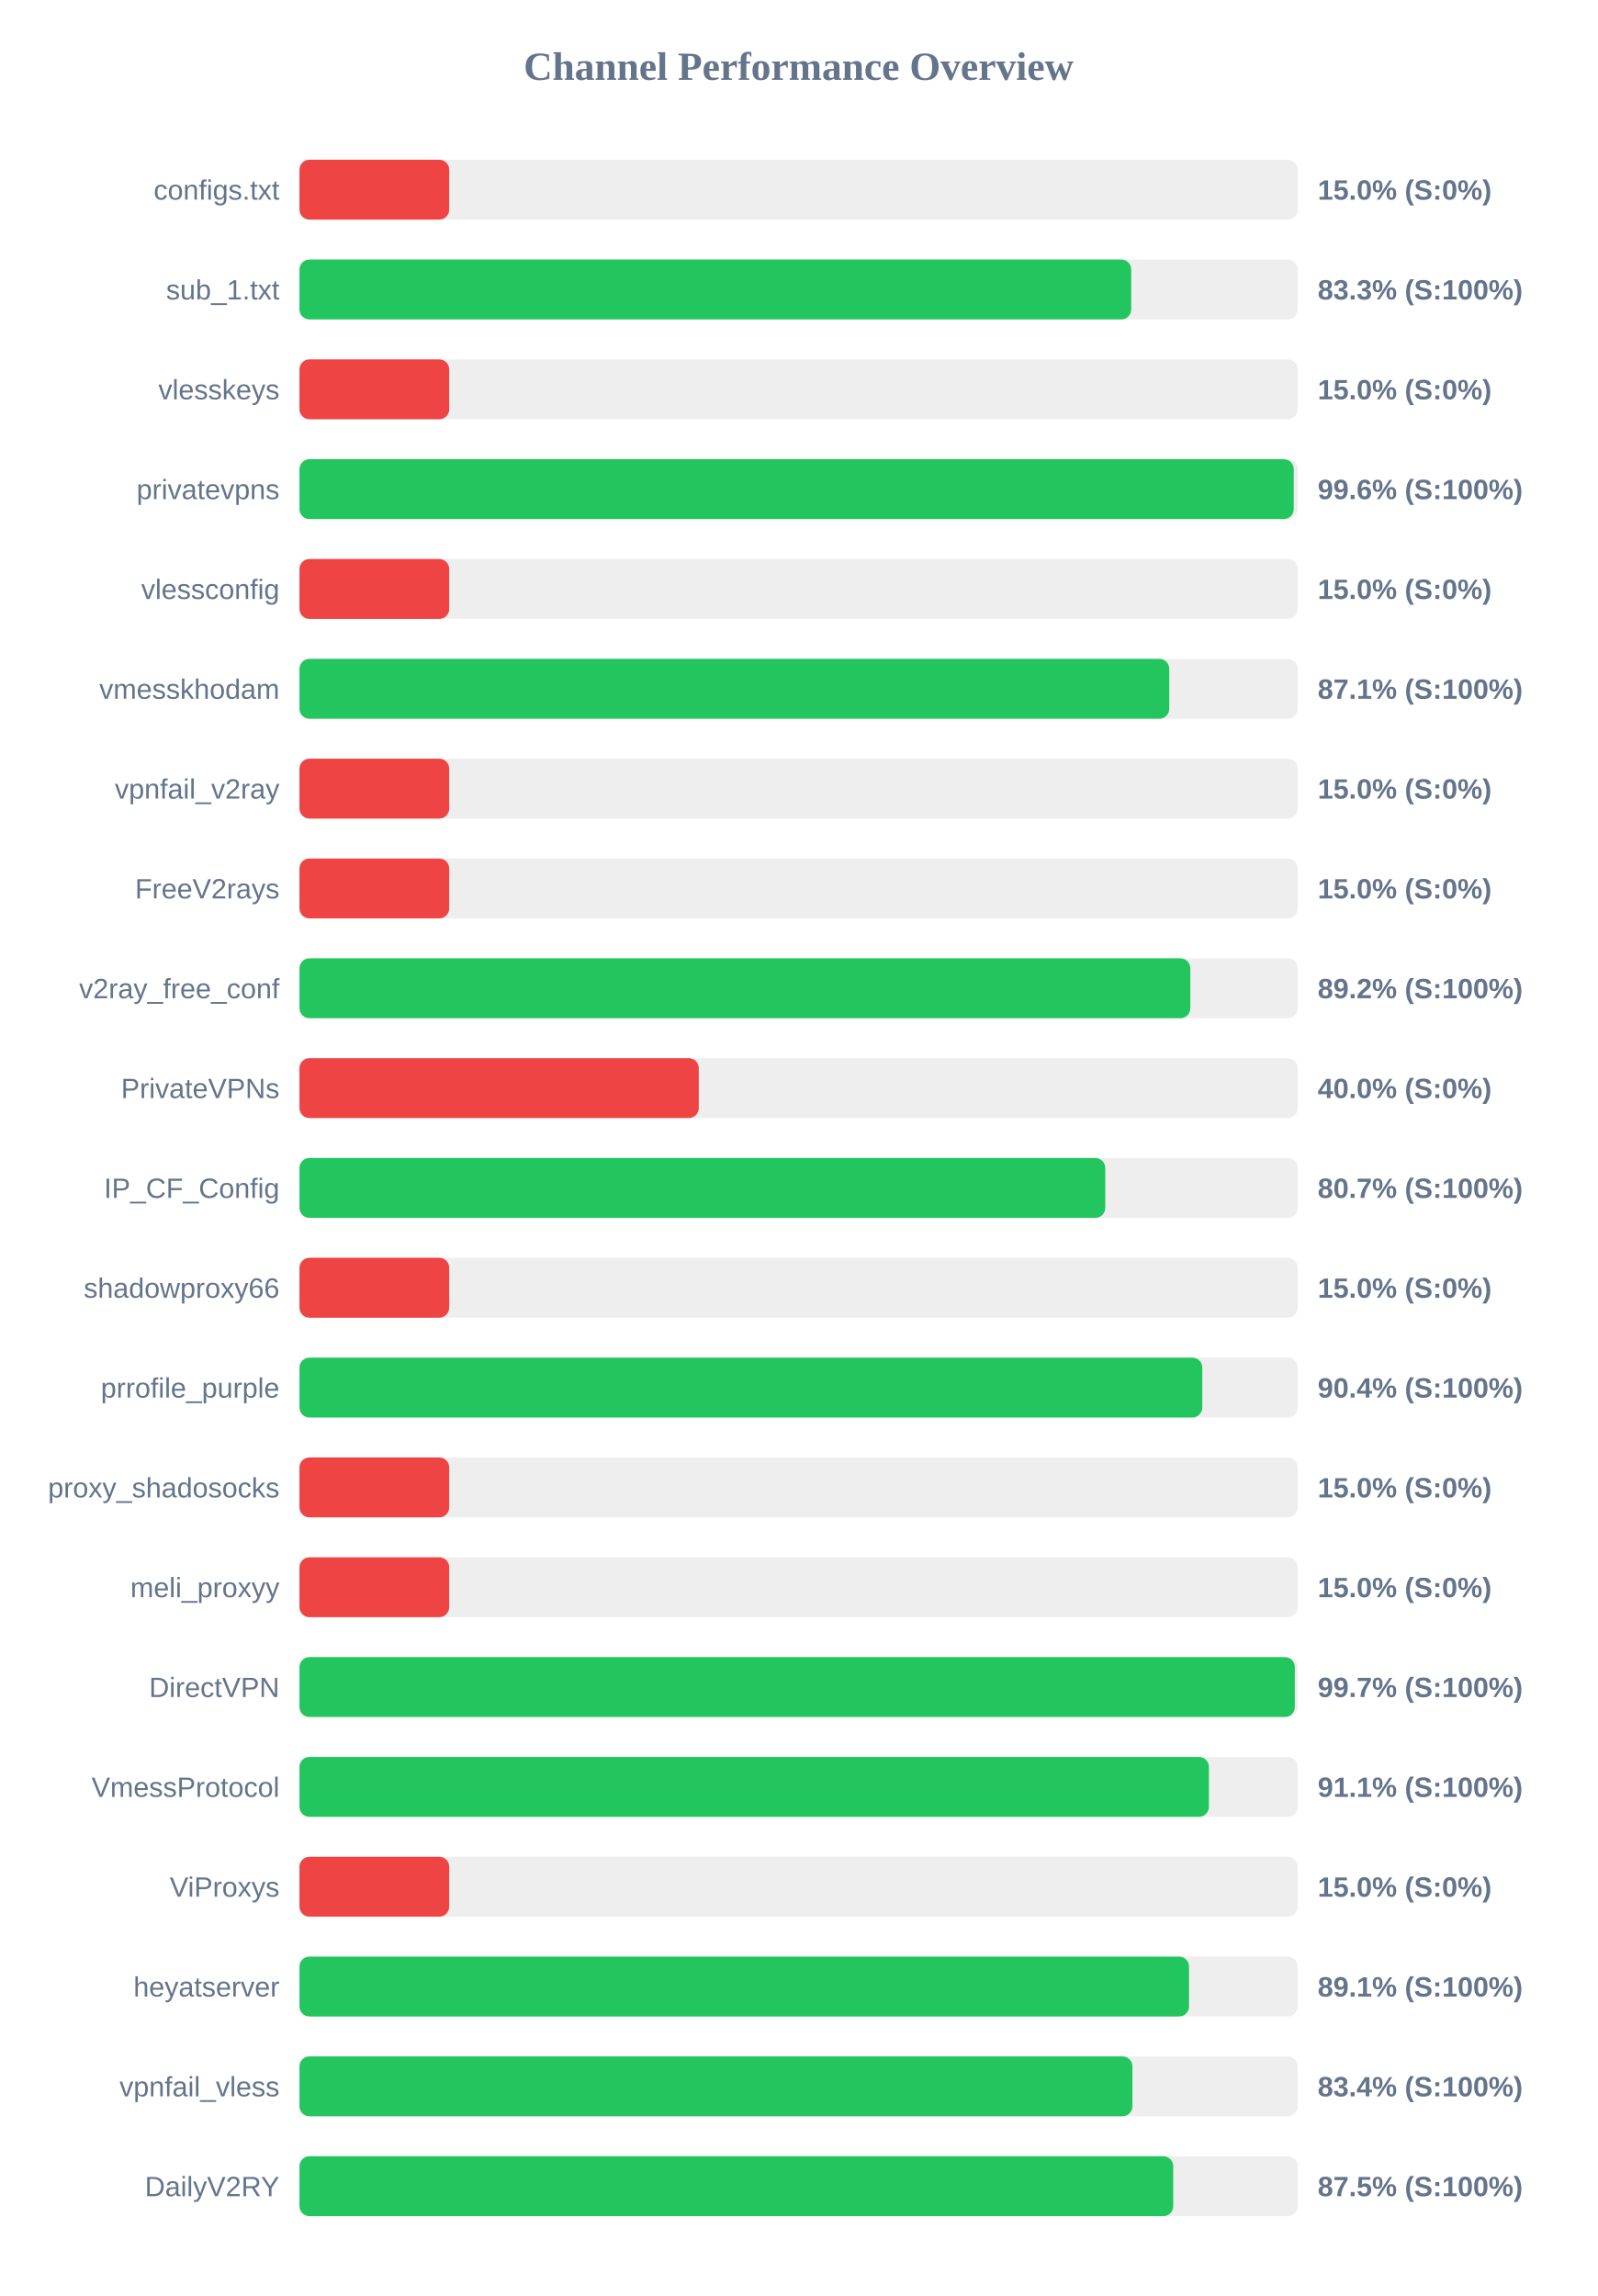
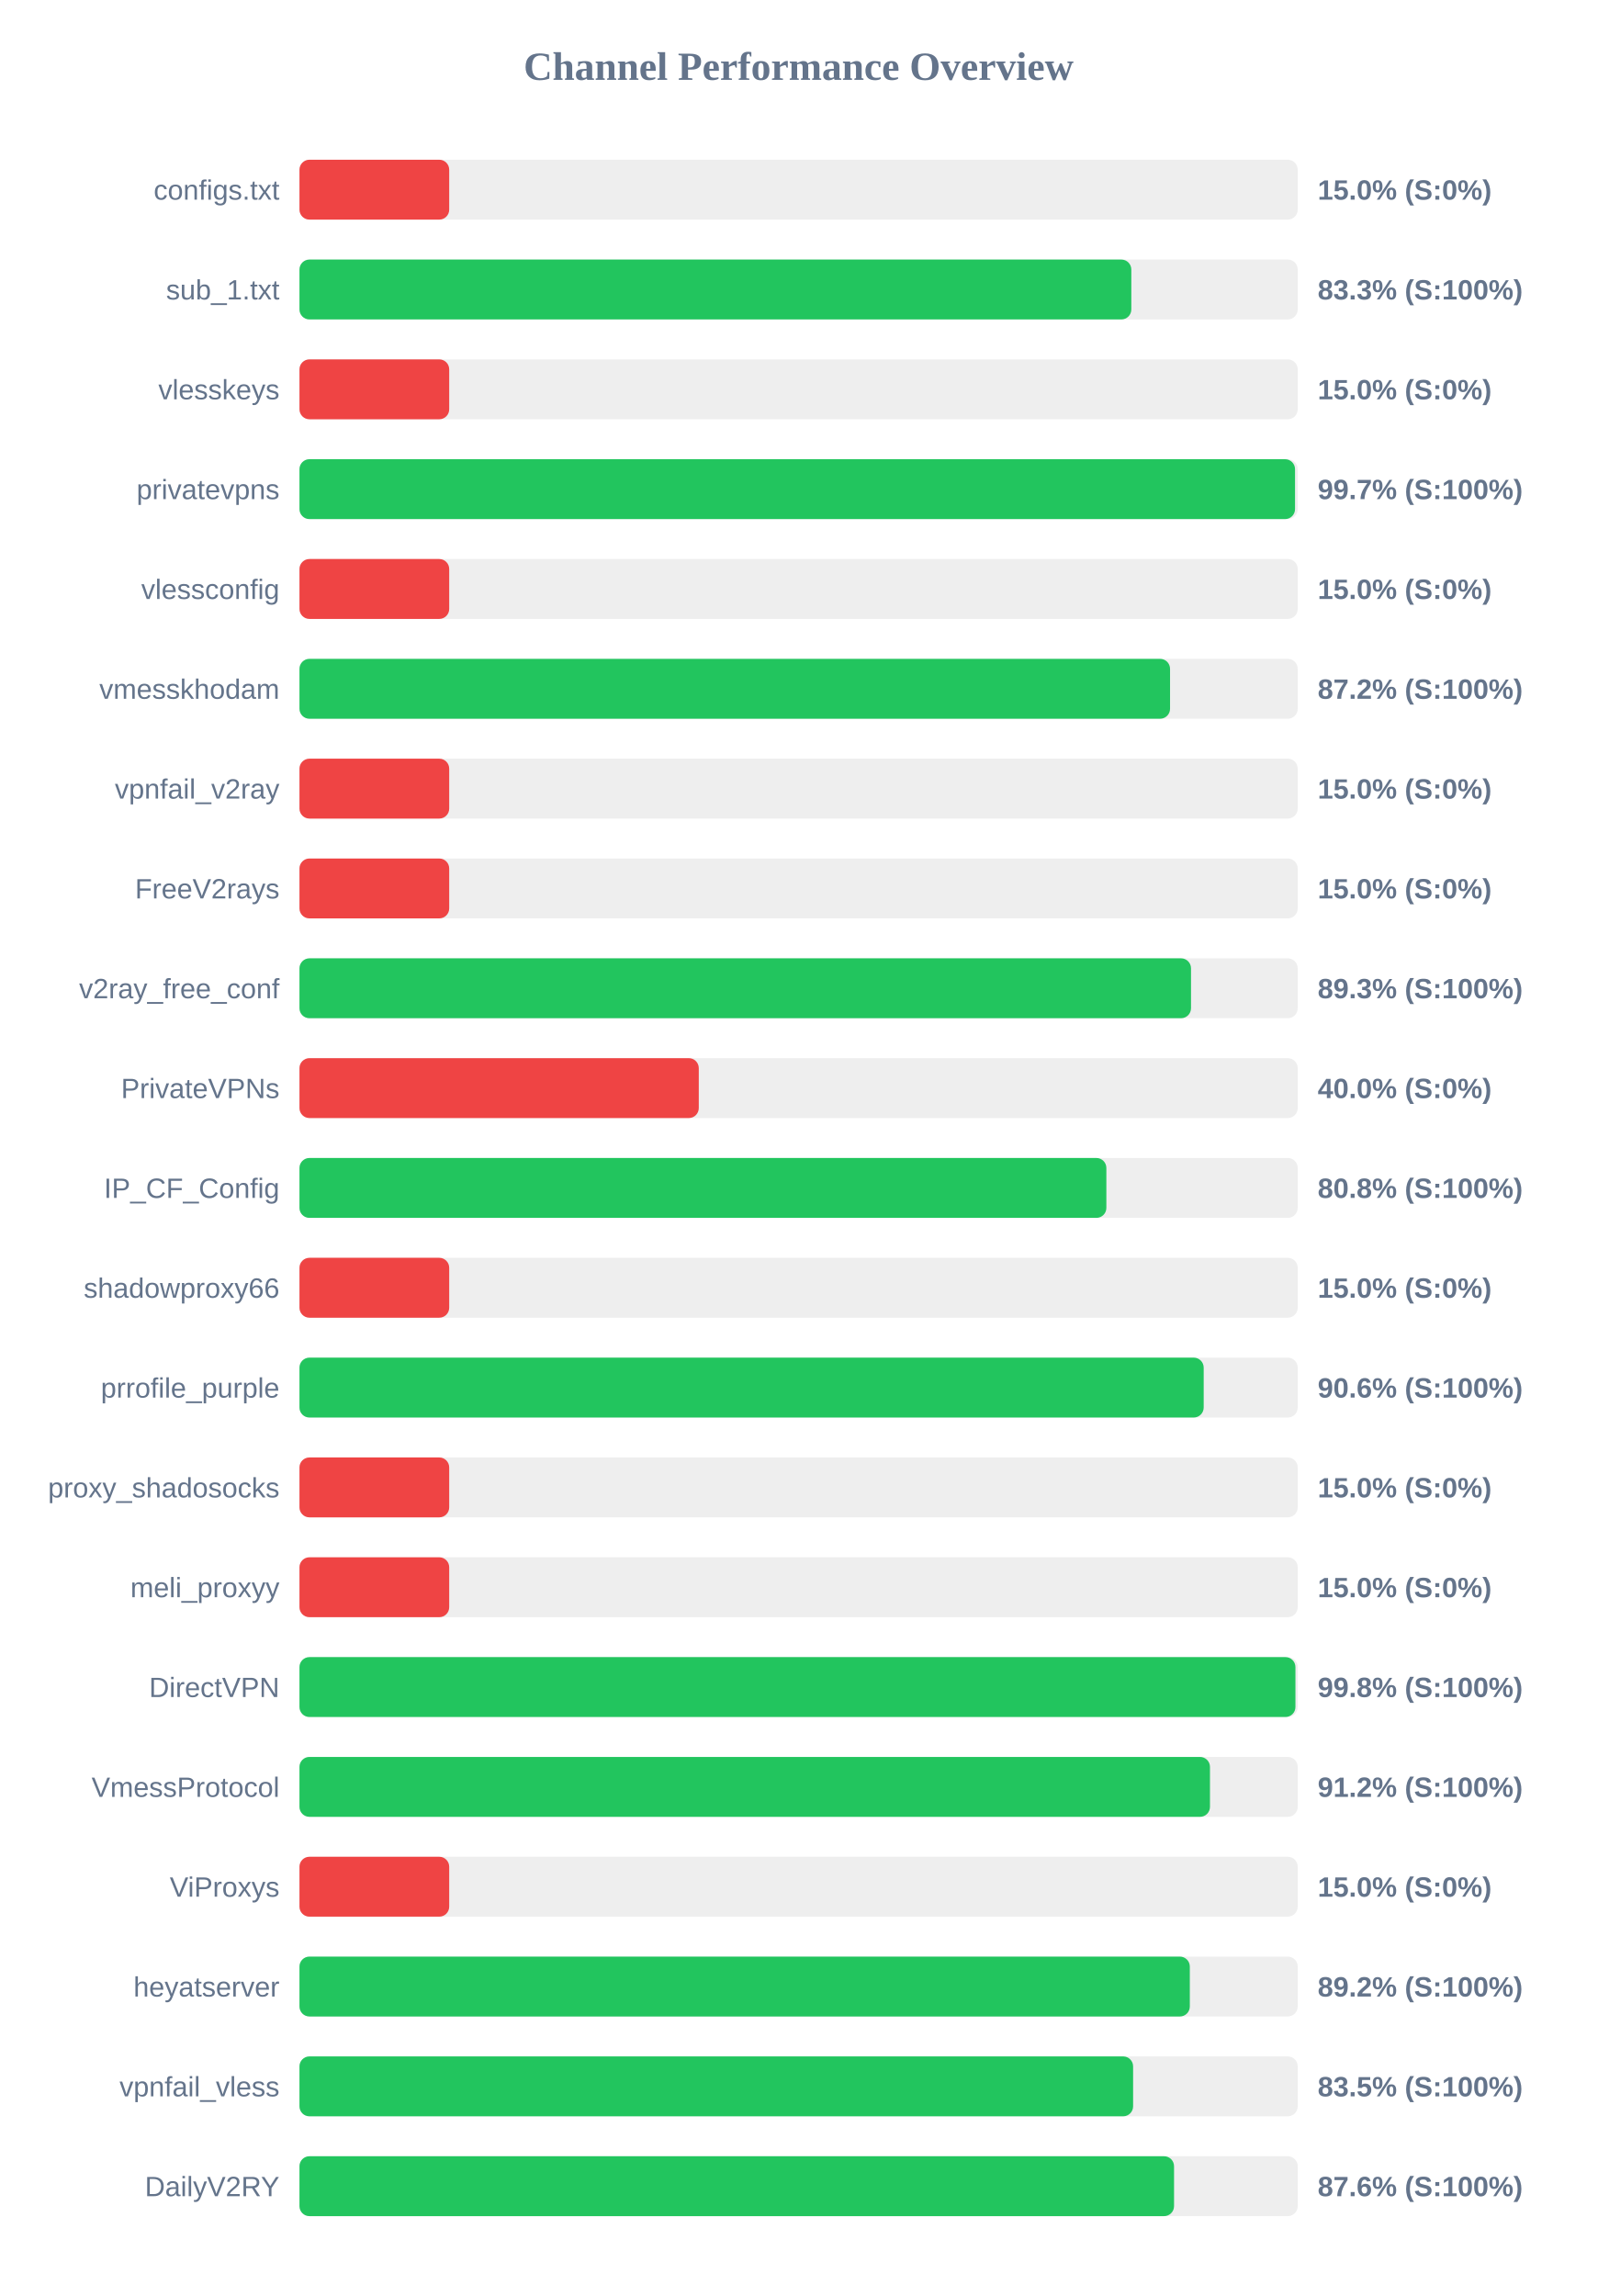
<svg xmlns="http://www.w3.org/2000/svg" width="800" height="1150" version="1.1">
  <style>
        .row { font: 14px Arial; fill: #64748b; }
        .score { font: bold 14px Arial; fill: #64748b; }
    </style>
  <text x="400" y="40" text-anchor="middle" font-size="20px" font-weight="bold" fill="#64748b">Channel Performance Overview</text>
  <rect x="150" y="80" width="500" height="30" fill="#eee" rx="5" />
  <rect x="150" y="80" width="75.0" height="30" fill="#ef4444" rx="5" />
  <text x="140" y="100" text-anchor="end" class="row">configs.txt</text>
  <text x="660" y="100" text-anchor="start" class="score">15.0% (S:0%)</text>
  <rect x="150" y="130" width="500" height="30" fill="#eee" rx="5" />
-   <rect x="150" y="130" width="416.6" height="30" fill="#22c55e" rx="5" />
+   <rect x="150" y="130" width="416.65" height="30" fill="#22c55e" rx="5" />
  <text x="140" y="150" text-anchor="end" class="row">sub_1.txt</text>
  <text x="660" y="150" text-anchor="start" class="score">83.3% (S:100%)</text>
  <rect x="150" y="180" width="500" height="30" fill="#eee" rx="5" />
  <rect x="150" y="180" width="75.0" height="30" fill="#ef4444" rx="5" />
  <text x="140" y="200" text-anchor="end" class="row">vlesskeys</text>
  <text x="660" y="200" text-anchor="start" class="score">15.0% (S:0%)</text>
  <rect x="150" y="230" width="500" height="30" fill="#eee" rx="5" />
-   <rect x="150" y="230" width="498.0" height="30" fill="#22c55e" rx="5" />
+   <rect x="150" y="230" width="498.65" height="30" fill="#22c55e" rx="5" />
  <text x="140" y="250" text-anchor="end" class="row">privatevpns</text>
-   <text x="660" y="250" text-anchor="start" class="score">99.6% (S:100%)</text>
+   <text x="660" y="250" text-anchor="start" class="score">99.7% (S:100%)</text>
  <rect x="150" y="280" width="500" height="30" fill="#eee" rx="5" />
  <rect x="150" y="280" width="75.0" height="30" fill="#ef4444" rx="5" />
  <text x="140" y="300" text-anchor="end" class="row">vlessconfig</text>
  <text x="660" y="300" text-anchor="start" class="score">15.0% (S:0%)</text>
  <rect x="150" y="330" width="500" height="30" fill="#eee" rx="5" />
-   <rect x="150" y="330" width="435.65" height="30" fill="#22c55e" rx="5" />
+   <rect x="150" y="330" width="436.05" height="30" fill="#22c55e" rx="5" />
  <text x="140" y="350" text-anchor="end" class="row">vmesskhodam</text>
-   <text x="660" y="350" text-anchor="start" class="score">87.1% (S:100%)</text>
+   <text x="660" y="350" text-anchor="start" class="score">87.2% (S:100%)</text>
  <rect x="150" y="380" width="500" height="30" fill="#eee" rx="5" />
  <rect x="150" y="380" width="75.0" height="30" fill="#ef4444" rx="5" />
  <text x="140" y="400" text-anchor="end" class="row">vpnfail_v2ray</text>
  <text x="660" y="400" text-anchor="start" class="score">15.0% (S:0%)</text>
  <rect x="150" y="430" width="500" height="30" fill="#eee" rx="5" />
  <rect x="150" y="430" width="75.0" height="30" fill="#ef4444" rx="5" />
  <text x="140" y="450" text-anchor="end" class="row">FreeV2rays</text>
  <text x="660" y="450" text-anchor="start" class="score">15.0% (S:0%)</text>
  <rect x="150" y="480" width="500" height="30" fill="#eee" rx="5" />
-   <rect x="150" y="480" width="446.2" height="30" fill="#22c55e" rx="5" />
+   <rect x="150" y="480" width="446.55" height="30" fill="#22c55e" rx="5" />
  <text x="140" y="500" text-anchor="end" class="row">v2ray_free_conf</text>
-   <text x="660" y="500" text-anchor="start" class="score">89.2% (S:100%)</text>
+   <text x="660" y="500" text-anchor="start" class="score">89.3% (S:100%)</text>
  <rect x="150" y="530" width="500" height="30" fill="#eee" rx="5" />
  <rect x="150" y="530" width="200.0" height="30" fill="#ef4444" rx="5" />
  <text x="140" y="550" text-anchor="end" class="row">PrivateVPNs</text>
  <text x="660" y="550" text-anchor="start" class="score">40.0% (S:0%)</text>
  <rect x="150" y="580" width="500" height="30" fill="#eee" rx="5" />
-   <rect x="150" y="580" width="403.6" height="30" fill="#22c55e" rx="5" />
+   <rect x="150" y="580" width="404.15" height="30" fill="#22c55e" rx="5" />
  <text x="140" y="600" text-anchor="end" class="row">IP_CF_Config</text>
-   <text x="660" y="600" text-anchor="start" class="score">80.7% (S:100%)</text>
+   <text x="660" y="600" text-anchor="start" class="score">80.8% (S:100%)</text>
  <rect x="150" y="630" width="500" height="30" fill="#eee" rx="5" />
  <rect x="150" y="630" width="75.0" height="30" fill="#ef4444" rx="5" />
  <text x="140" y="650" text-anchor="end" class="row">shadowproxy66</text>
  <text x="660" y="650" text-anchor="start" class="score">15.0% (S:0%)</text>
  <rect x="150" y="680" width="500" height="30" fill="#eee" rx="5" />
-   <rect x="150" y="680" width="452.2" height="30" fill="#22c55e" rx="5" />
+   <rect x="150" y="680" width="452.9" height="30" fill="#22c55e" rx="5" />
  <text x="140" y="700" text-anchor="end" class="row">prrofile_purple</text>
-   <text x="660" y="700" text-anchor="start" class="score">90.4% (S:100%)</text>
+   <text x="660" y="700" text-anchor="start" class="score">90.6% (S:100%)</text>
  <rect x="150" y="730" width="500" height="30" fill="#eee" rx="5" />
  <rect x="150" y="730" width="75.0" height="30" fill="#ef4444" rx="5" />
  <text x="140" y="750" text-anchor="end" class="row">proxy_shadosocks</text>
  <text x="660" y="750" text-anchor="start" class="score">15.0% (S:0%)</text>
  <rect x="150" y="780" width="500" height="30" fill="#eee" rx="5" />
  <rect x="150" y="780" width="75.0" height="30" fill="#ef4444" rx="5" />
  <text x="140" y="800" text-anchor="end" class="row">meli_proxyy</text>
  <text x="660" y="800" text-anchor="start" class="score">15.0% (S:0%)</text>
  <rect x="150" y="830" width="500" height="30" fill="#eee" rx="5" />
-   <rect x="150" y="830" width="498.55" height="30" fill="#22c55e" rx="5" />
+   <rect x="150" y="830" width="498.85" height="30" fill="#22c55e" rx="5" />
  <text x="140" y="850" text-anchor="end" class="row">DirectVPN</text>
-   <text x="660" y="850" text-anchor="start" class="score">99.7% (S:100%)</text>
+   <text x="660" y="850" text-anchor="start" class="score">99.8% (S:100%)</text>
  <rect x="150" y="880" width="500" height="30" fill="#eee" rx="5" />
-   <rect x="150" y="880" width="455.5" height="30" fill="#22c55e" rx="5" />
+   <rect x="150" y="880" width="456.05" height="30" fill="#22c55e" rx="5" />
  <text x="140" y="900" text-anchor="end" class="row">VmessProtocol</text>
-   <text x="660" y="900" text-anchor="start" class="score">91.1% (S:100%)</text>
+   <text x="660" y="900" text-anchor="start" class="score">91.2% (S:100%)</text>
  <rect x="150" y="930" width="500" height="30" fill="#eee" rx="5" />
  <rect x="150" y="930" width="75.0" height="30" fill="#ef4444" rx="5" />
  <text x="140" y="950" text-anchor="end" class="row">ViProxys</text>
  <text x="660" y="950" text-anchor="start" class="score">15.0% (S:0%)</text>
  <rect x="150" y="980" width="500" height="30" fill="#eee" rx="5" />
-   <rect x="150" y="980" width="445.55" height="30" fill="#22c55e" rx="5" />
+   <rect x="150" y="980" width="445.95" height="30" fill="#22c55e" rx="5" />
  <text x="140" y="1000" text-anchor="end" class="row">heyatserver</text>
-   <text x="660" y="1000" text-anchor="start" class="score">89.1% (S:100%)</text>
+   <text x="660" y="1000" text-anchor="start" class="score">89.2% (S:100%)</text>
  <rect x="150" y="1030" width="500" height="30" fill="#eee" rx="5" />
-   <rect x="150" y="1030" width="417.2" height="30" fill="#22c55e" rx="5" />
+   <rect x="150" y="1030" width="417.55" height="30" fill="#22c55e" rx="5" />
  <text x="140" y="1050" text-anchor="end" class="row">vpnfail_vless</text>
-   <text x="660" y="1050" text-anchor="start" class="score">83.4% (S:100%)</text>
+   <text x="660" y="1050" text-anchor="start" class="score">83.5% (S:100%)</text>
  <rect x="150" y="1080" width="500" height="30" fill="#eee" rx="5" />
-   <rect x="150" y="1080" width="437.65" height="30" fill="#22c55e" rx="5" />
+   <rect x="150" y="1080" width="438.05" height="30" fill="#22c55e" rx="5" />
  <text x="140" y="1100" text-anchor="end" class="row">DailyV2RY</text>
-   <text x="660" y="1100" text-anchor="start" class="score">87.5% (S:100%)</text>
+   <text x="660" y="1100" text-anchor="start" class="score">87.6% (S:100%)</text>
</svg>
